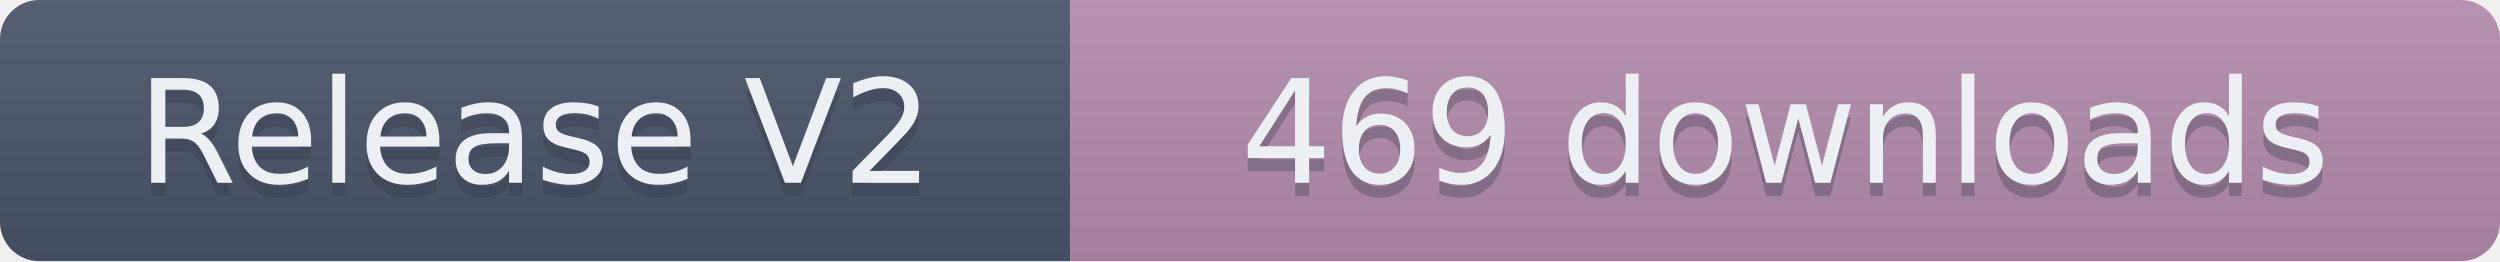
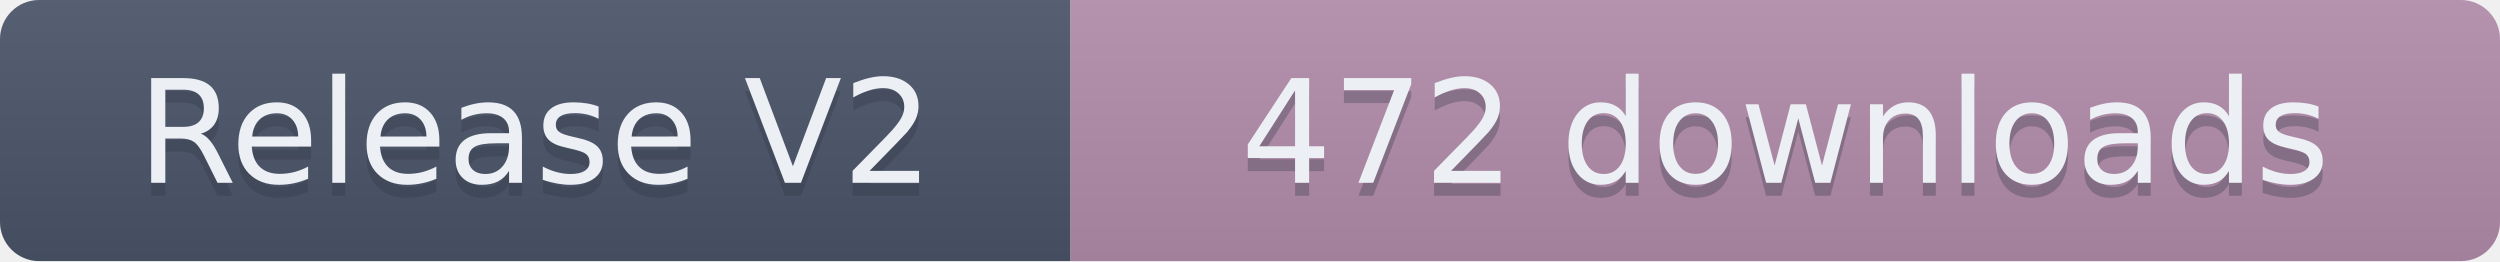
- <svg xmlns="http://www.w3.org/2000/svg" width="191.5" height="20" role="img" aria-label="Release V2: 469 downloads">
+ <svg xmlns="http://www.w3.org/2000/svg" width="191.5" height="20" role="img" aria-label="Release V2: 472 downloads">
  <linearGradient id="s" x2="0" y2="100%">
    <stop offset="0" stop-color="#bbb" stop-opacity=".1" />
    <stop offset="1" stop-opacity=".1" />
  </linearGradient>
  <clipPath id="r">
    <rect width="191.5" height="20" rx="3" fill="#fff" />
  </clipPath>
  <g clip-path="url(#r)">
    <rect width="82" height="20" fill="#4C566A" />
    <rect x="82" width="109.5" height="20" fill="#B48EAD" />
    <rect width="191.5" height="20" fill="url(#s)" />
  </g>
  <g fill="#ECEFF4" text-anchor="middle" font-family="Verdana,Geneva,DejaVu Sans,sans-serif" text-rendering="geometricPrecision" font-size="110">
    <text aria-hidden="true" x="410" y="150" fill="#2E3440" fill-opacity=".3" transform="scale(.1)" textLength="720">Release V2</text>
    <text x="410" y="140" transform="scale(.1)" textLength="720">Release V2</text>
-     <text aria-hidden="true" x="1367.5" y="150" fill="#2E3440" fill-opacity=".3" transform="scale(.1)" textLength="995">469 downloads</text>
-     <text x="1367.5" y="140" transform="scale(.1)" textLength="995">469 downloads</text>
+     <text aria-hidden="true" x="1367.5" y="150" fill="#2E3440" fill-opacity=".3" transform="scale(.1)" textLength="995">472 downloads</text>
+     <text x="1367.5" y="140" transform="scale(.1)" textLength="995">472 downloads</text>
  </g>
</svg>
